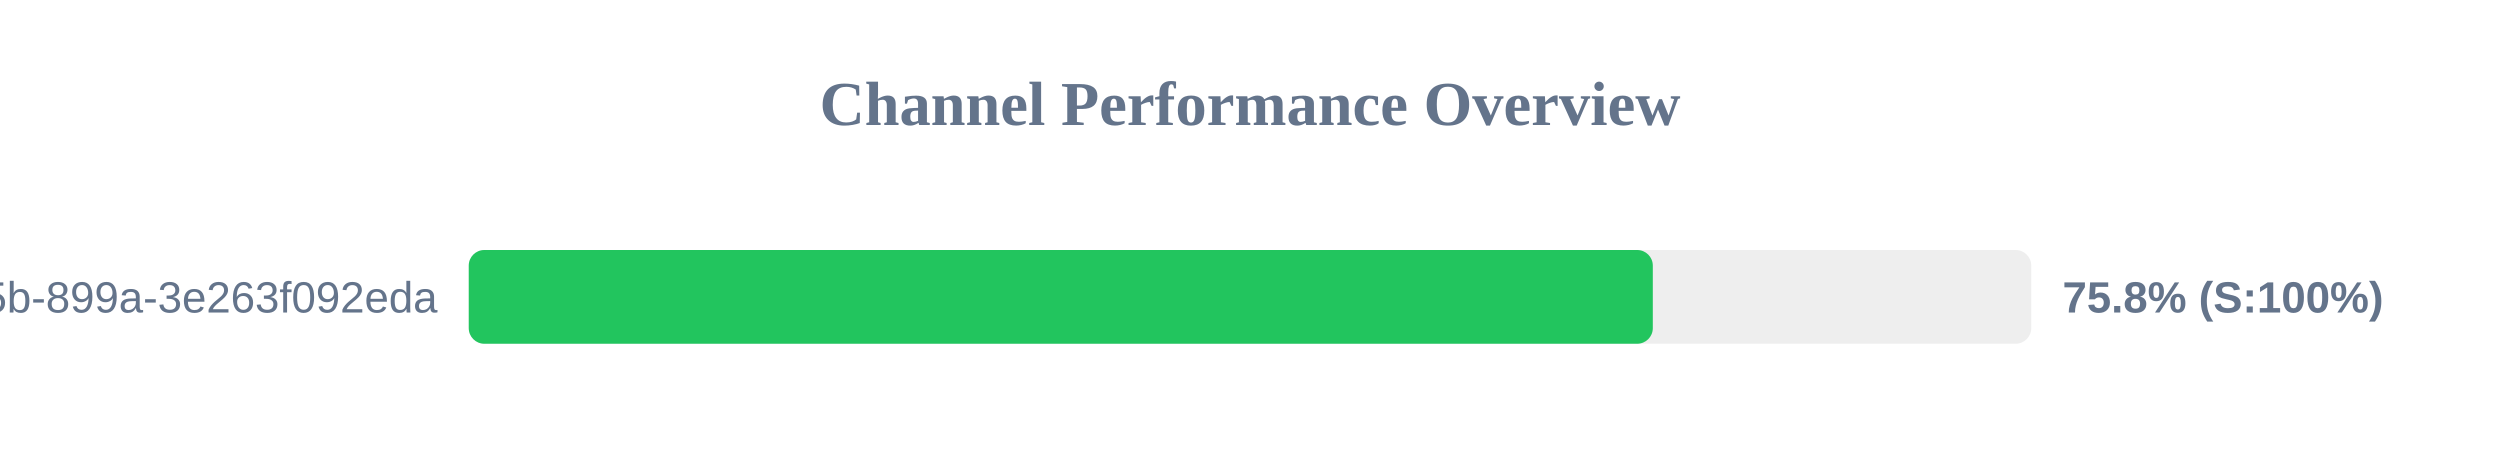
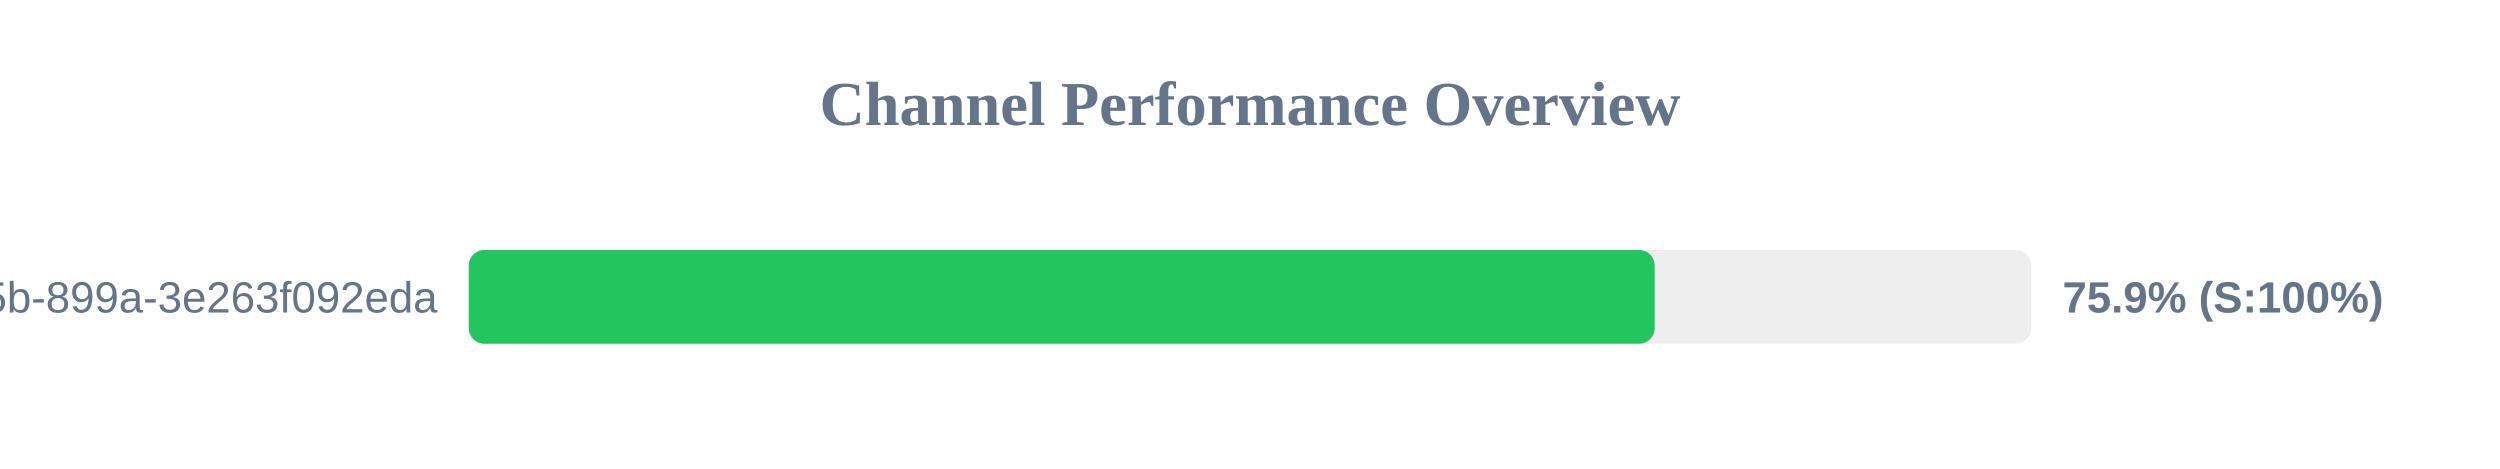
<svg xmlns="http://www.w3.org/2000/svg" width="800" height="150" version="1.1">
  <style>
        .row { font: 14px Arial; fill: #64748b; }
        .score { font: bold 14px Arial; fill: #64748b; }
    </style>
  <text x="400" y="40" text-anchor="middle" font-size="20px" font-weight="bold" fill="#64748b">Channel Performance Overview</text>
  <rect x="150" y="80" width="500" height="30" fill="#eee" rx="5" />
-   <rect x="150" y="80" width="378.9" height="30" fill="#22c55e" rx="5" />
+   <rect x="150" y="80" width="379.5" height="30" fill="#22c55e" rx="5" />
  <text x="140" y="100" text-anchor="end" class="row">?uuid=6bf726db-fb0b-405b-899a-3e263f092eda</text>
-   <text x="660" y="100" text-anchor="start" class="score">75.8% (S:100%)</text>
+   <text x="660" y="100" text-anchor="start" class="score">75.9% (S:100%)</text>
</svg>
